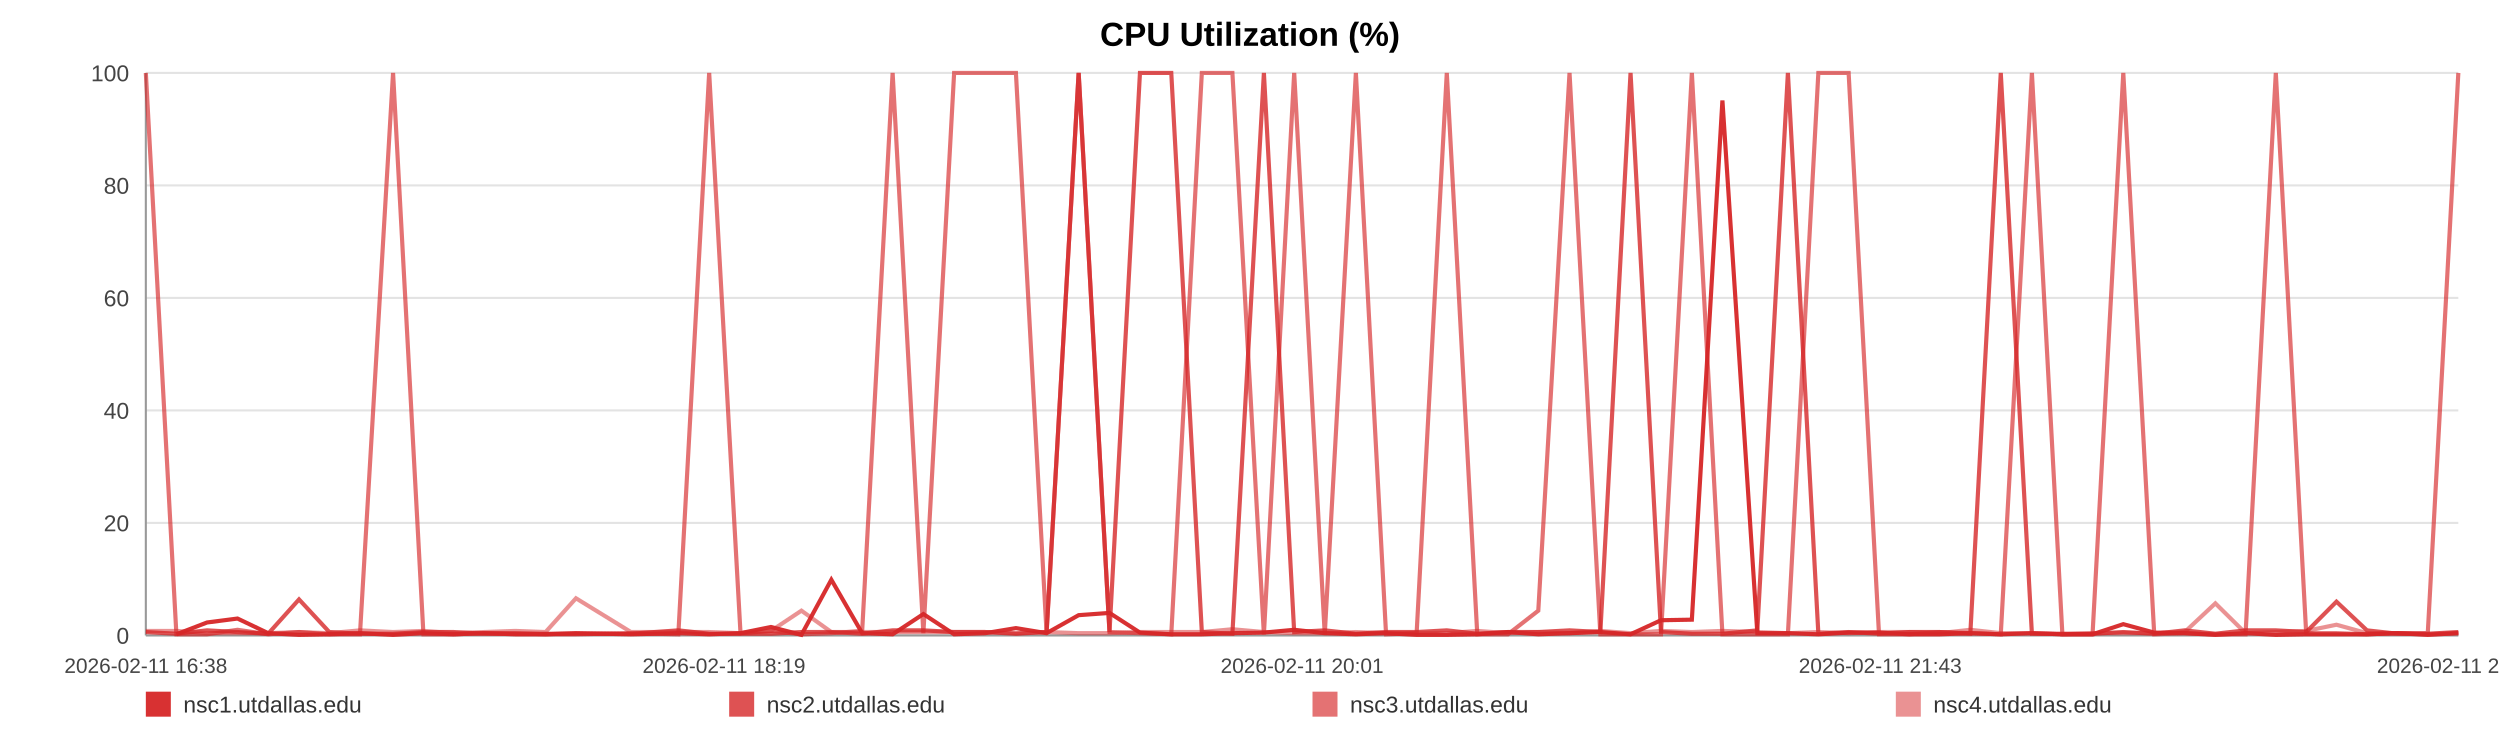
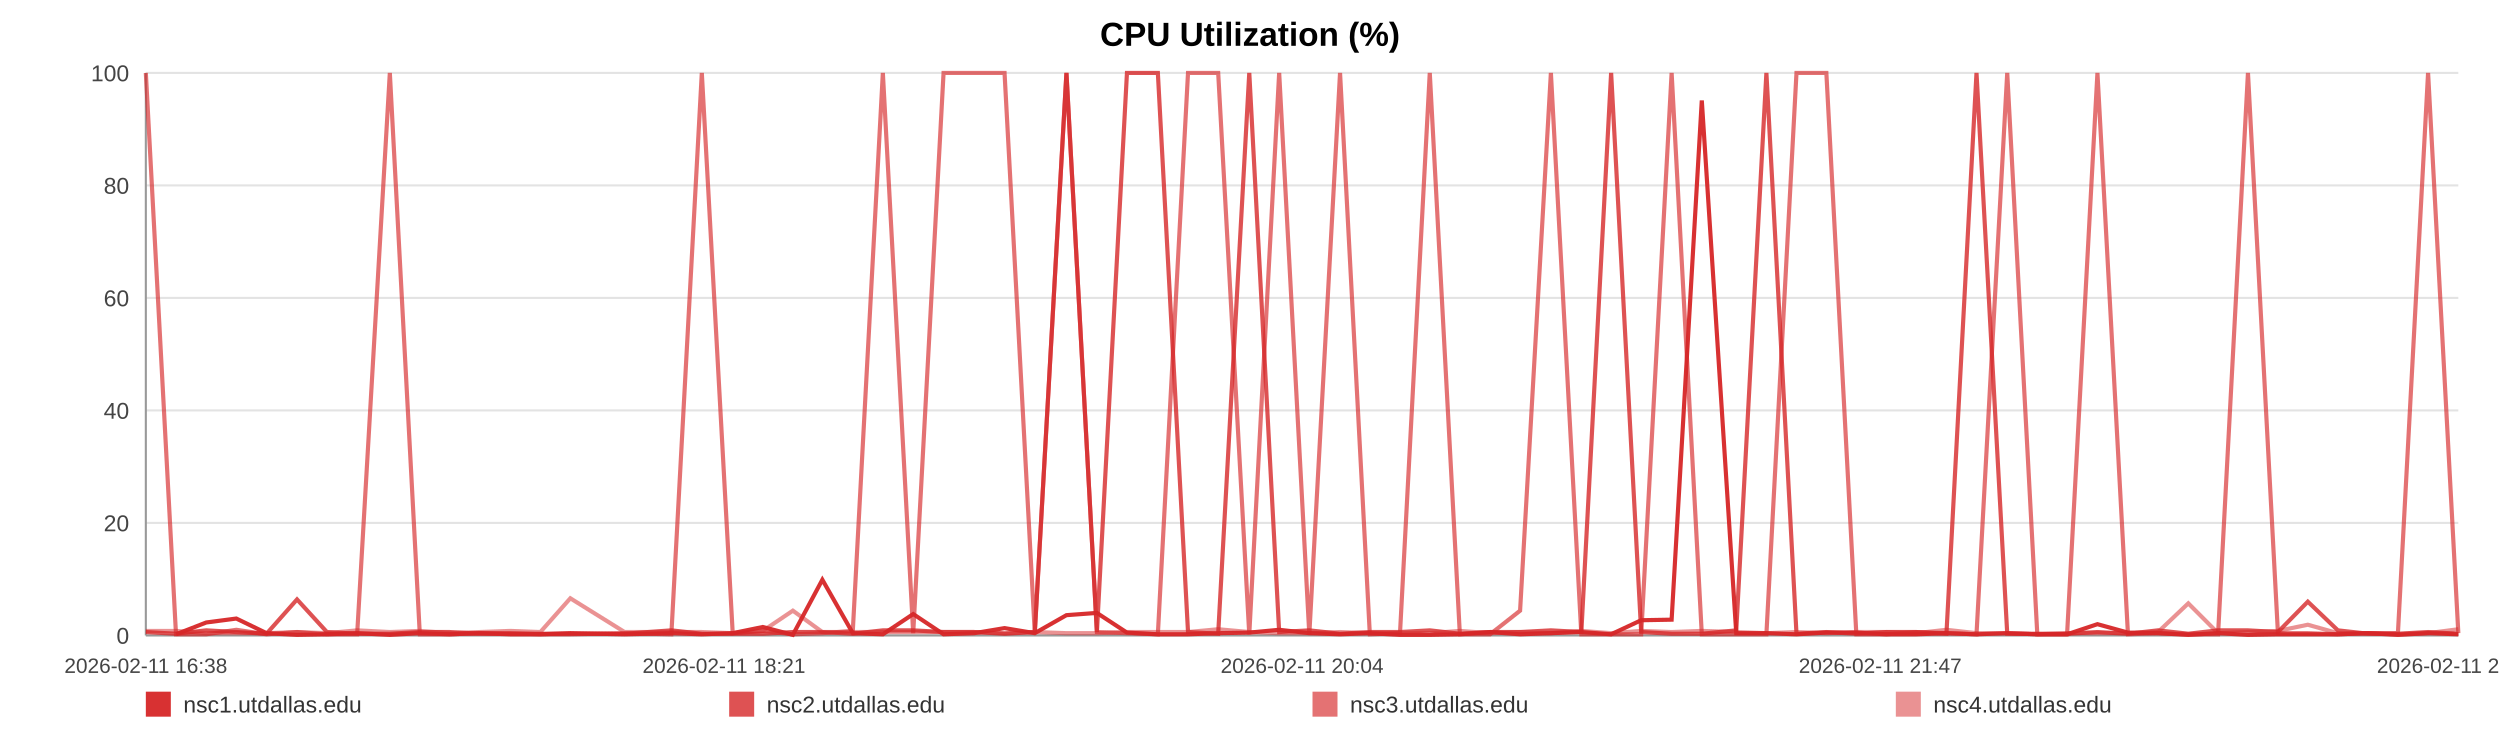
<svg xmlns="http://www.w3.org/2000/svg" width="1200" height="360" viewBox="0 0 1200 360" role="img" aria-label="CPU Utilization (%)">
  <rect width="100%" height="100%" fill="#ffffff" />
  <text x="600.0" y="22" text-anchor="middle" font-size="16" font-family="Arial, Helvetica, sans-serif" font-weight="bold">CPU Utilization (%)</text>
  <line x1="70" y1="35.00" x2="1180" y2="35.00" stroke="#e3e3e3" stroke-width="1" />
  <text x="62" y="39.00" text-anchor="end" font-size="11" fill="#444" font-family="Arial, Helvetica, sans-serif">100</text>
  <line x1="70" y1="89.00" x2="1180" y2="89.00" stroke="#e3e3e3" stroke-width="1" />
  <text x="62" y="93.00" text-anchor="end" font-size="11" fill="#444" font-family="Arial, Helvetica, sans-serif">80</text>
  <line x1="70" y1="143.00" x2="1180" y2="143.00" stroke="#e3e3e3" stroke-width="1" />
  <text x="62" y="147.00" text-anchor="end" font-size="11" fill="#444" font-family="Arial, Helvetica, sans-serif">60</text>
  <line x1="70" y1="197.00" x2="1180" y2="197.00" stroke="#e3e3e3" stroke-width="1" />
  <text x="62" y="201.00" text-anchor="end" font-size="11" fill="#444" font-family="Arial, Helvetica, sans-serif">40</text>
  <line x1="70" y1="251.00" x2="1180" y2="251.00" stroke="#e3e3e3" stroke-width="1" />
  <text x="62" y="255.00" text-anchor="end" font-size="11" fill="#444" font-family="Arial, Helvetica, sans-serif">20</text>
  <line x1="70" y1="305.00" x2="1180" y2="305.00" stroke="#e3e3e3" stroke-width="1" />
  <text x="62" y="309.00" text-anchor="end" font-size="11" fill="#444" font-family="Arial, Helvetica, sans-serif">0</text>
  <line x1="70" y1="35" x2="70" y2="305" stroke="#999" />
  <line x1="70" y1="305" x2="1180" y2="305" stroke="#999" />
  <text x="70.00" y="323" text-anchor="middle" font-size="10" fill="#444" font-family="Arial, Helvetica, sans-serif">2026-02-11 16:38</text>
-   <text x="347.50" y="323" text-anchor="middle" font-size="10" fill="#444" font-family="Arial, Helvetica, sans-serif">2026-02-11 18:19</text>
-   <text x="625.00" y="323" text-anchor="middle" font-size="10" fill="#444" font-family="Arial, Helvetica, sans-serif">2026-02-11 20:01</text>
-   <text x="902.50" y="323" text-anchor="middle" font-size="10" fill="#444" font-family="Arial, Helvetica, sans-serif">2026-02-11 21:43</text>
-   <text x="1180.00" y="323" text-anchor="middle" font-size="10" fill="#444" font-family="Arial, Helvetica, sans-serif">2026-02-11 23:25</text>
-   <polyline fill="none" stroke="#d62728" stroke-opacity="0.95" stroke-width="2" points="84.67,304.46 99.38,298.79 114.01,296.90 128.72,303.92 143.53,304.73 158.06,304.46 172.78,303.92 188.67,304.73 203.25,303.92 217.83,304.46 232.41,303.92 247.30,304.46 261.88,304.46 276.46,303.92 302.85,304.46 325.60,303.92 340.40,304.46 355.44,303.92 370.06,300.95 384.68,304.73 399.04,278.27 413.84,303.92 428.46,304.46 443.22,294.74 457.98,304.46 472.93,303.92 487.64,301.49 502.36,303.92 517.75,295.28 532.56,294.20 547.18,303.65 562.21,304.46 576.88,304.46 591.55,303.92 606.67,303.65 621.21,302.30 635.88,303.92 650.82,304.46 665.31,303.92 679.98,304.73 694.46,304.73 709.09,304.46 723.80,303.38 738.38,304.46 753.37,303.92 768.17,303.38 782.66,304.46 797.28,297.71 812.09,297.44 826.76,48.23 843.52,303.92 858.19,303.92 872.81,304.46 887.34,303.65 901.92,303.65 916.45,304.46 931.03,304.46 945.75,303.92 960.37,304.46 975.31,303.92 989.94,304.46 1004.42,304.46 1019.18,299.60 1034.03,303.65 1048.66,303.92 1063.37,304.73 1077.86,303.92 1092.39,304.73 1106.97,304.46 1121.50,304.46 1136.13,304.46 1150.80,303.92 1165.33,304.73 1180.00,303.92" />
-   <polyline fill="none" stroke="#d62728" stroke-opacity="0.80" stroke-width="2" points="70.00,303.38 84.67,304.19 99.38,302.57 114.01,303.38 128.72,304.19 143.53,287.72 158.06,303.38 172.78,304.19 188.67,304.19 203.25,303.38 217.83,303.38 232.41,304.19 247.30,304.19 261.88,304.19 276.46,304.19 302.85,304.19 325.60,302.57 340.40,304.19 355.44,304.19 370.06,304.19 384.68,303.38 399.04,303.38 413.84,304.19 428.46,302.57 443.22,302.57 457.98,303.38 472.93,303.38 487.64,304.19 502.36,303.38 517.75,35.00 532.56,303.38 547.18,35.00 562.21,35.00 576.88,303.38 591.55,304.19 606.67,35.00 621.21,303.38 635.88,302.57 650.82,304.19 665.31,303.38 679.98,303.38 694.46,302.57 709.09,304.19 723.80,303.38 738.38,303.38 753.37,302.57 768.17,303.38 782.66,35.00 797.28,303.38 812.09,304.19 826.76,304.19 843.52,302.57 858.19,35.00 872.81,304.19 887.34,303.38 901.92,304.19 916.45,303.38 931.03,303.38 945.75,304.19 960.37,35.00 975.31,304.19 989.94,304.19 1004.42,304.19 1019.18,303.38 1034.03,304.19 1048.66,302.57 1063.37,304.19 1077.86,302.57 1092.39,302.57 1106.97,303.38 1121.50,288.80 1136.13,302.57 1150.80,304.19 1165.33,304.19 1180.00,303.38" />
-   <polyline fill="none" stroke="#d62728" stroke-opacity="0.65" stroke-width="2" points="70.00,35.00 84.67,304.46 99.38,304.46 114.01,302.30 128.72,304.46 143.53,303.38 158.06,304.46 172.78,304.46 188.67,35.00 203.25,304.46 217.83,304.46 232.41,303.92 247.30,303.92 261.88,304.46 276.46,304.46 302.85,303.92 325.60,304.46 340.40,35.00 355.44,303.92 370.06,302.84 384.68,304.46 399.04,303.92 413.84,302.84 428.46,35.00 443.22,303.92 457.98,35.00 472.93,35.00 487.64,35.00 502.36,303.92 517.75,35.00 532.56,303.38 547.18,303.92 562.21,304.46 576.88,35.00 591.55,35.00 606.67,304.46 621.21,35.00 635.88,304.46 650.82,35.00 665.31,304.46 679.98,303.92 694.46,35.00 709.09,304.46 723.80,304.46 738.38,293.12 753.37,35.00 768.17,304.46 782.66,304.46 797.28,304.46 812.09,35.00 826.76,304.46 843.52,304.46 858.19,304.46 872.81,35.00 887.34,35.00 901.92,304.46 916.45,304.46 931.03,303.38 945.75,303.92 960.37,304.46 975.31,35.00 989.94,304.46 1004.42,304.46 1019.18,35.00 1034.03,304.46 1048.66,303.92 1063.37,304.46 1077.86,304.46 1092.39,35.00 1106.97,303.92 1121.50,303.92 1136.13,304.46 1150.80,303.92 1165.33,303.92 1180.00,35.00" />
-   <polyline fill="none" stroke="#d62728" stroke-opacity="0.50" stroke-width="2" points="70.00,302.84 84.67,302.84 99.38,303.92 114.01,303.92 128.72,303.92 143.53,303.38 158.06,303.92 172.78,302.57 188.67,303.38 203.25,302.84 217.83,303.92 232.41,303.38 247.30,302.84 261.88,303.38 276.46,287.18 302.85,303.38 325.60,303.38 340.40,303.38 355.44,303.92 370.06,302.84 384.68,293.12 399.04,303.38 413.84,303.38 428.46,303.38 443.22,303.38 457.98,303.38 472.93,303.38 487.64,303.92 502.36,303.38 517.75,303.92 532.56,303.92 547.18,303.38 562.21,303.38 576.88,303.38 591.55,302.03 606.67,303.38 621.21,303.92 635.88,303.92 650.82,303.38 665.31,303.92 679.98,303.92 694.46,303.92 709.09,302.84 723.80,303.92 738.38,303.38 753.37,303.92 768.17,302.84 782.66,303.92 797.28,302.84 812.09,303.38 826.76,302.84 843.52,303.38 858.19,303.92 872.81,303.38 887.34,303.92 901.92,303.38 916.45,303.38 931.03,303.92 945.75,302.30 960.37,303.92 975.31,303.92 989.94,304.46 1004.42,303.92 1019.18,303.92 1034.03,303.92 1048.66,303.38 1063.37,289.61 1077.86,303.92 1092.39,303.38 1106.97,302.84 1121.50,299.87 1136.13,303.92 1150.80,303.92 1165.33,304.46 1180.00,303.92" />
+   <text x="347.50" y="323" text-anchor="middle" font-size="10" fill="#444" font-family="Arial, Helvetica, sans-serif">2026-02-11 18:21</text>
+   <text x="625.00" y="323" text-anchor="middle" font-size="10" fill="#444" font-family="Arial, Helvetica, sans-serif">2026-02-11 20:04</text>
+   <text x="902.50" y="323" text-anchor="middle" font-size="10" fill="#444" font-family="Arial, Helvetica, sans-serif">2026-02-11 21:47</text>
+   <text x="1180.00" y="323" text-anchor="middle" font-size="10" fill="#444" font-family="Arial, Helvetica, sans-serif">2026-02-11 23:30</text>
+   <polyline fill="none" stroke="#d62728" stroke-opacity="0.95" stroke-width="2" points="84.48,304.46 99.00,298.79 113.43,296.90 127.95,303.92 142.57,304.73 156.91,304.46 171.43,303.92 187.12,304.73 201.51,303.92 215.89,304.46 230.28,303.92 244.98,304.46 259.37,304.46 273.76,303.92 299.80,304.46 322.25,303.92 336.87,304.46 351.70,303.92 366.13,300.95 380.57,304.73 394.73,278.27 409.34,303.92 423.77,304.46 438.34,294.74 452.91,304.46 467.65,303.92 482.18,301.49 496.70,303.92 511.89,295.28 526.51,294.20 540.94,303.65 555.77,304.46 570.25,304.46 584.73,303.92 599.65,303.65 614.00,302.30 628.47,303.92 643.22,304.46 657.52,303.92 672.00,304.73 686.29,304.73 700.73,304.46 715.25,303.38 729.64,304.46 744.43,303.92 759.04,303.38 773.34,304.46 787.77,297.71 802.38,297.44 816.86,48.23 833.40,303.92 847.87,303.92 862.31,304.46 876.65,303.65 891.04,303.65 905.38,304.46 919.77,304.46 934.29,303.92 948.72,304.46 963.47,303.92 977.90,304.46 992.20,304.46 1006.77,299.60 1021.42,303.65 1035.85,303.92 1050.38,304.73 1064.67,303.92 1079.02,304.73 1093.41,304.46 1107.75,304.46 1122.18,304.46 1136.66,303.92 1151.00,304.73 1165.48,303.92 1180.00,304.46" />
+   <polyline fill="none" stroke="#d62728" stroke-opacity="0.80" stroke-width="2" points="70.00,303.38 84.48,304.19 99.00,302.57 113.43,303.38 127.95,304.19 142.57,287.72 156.91,303.38 171.43,304.19 187.12,304.19 201.51,303.38 215.89,303.38 230.28,304.19 244.98,304.19 259.37,304.19 273.76,304.19 299.80,304.19 322.25,302.57 336.87,304.19 351.70,304.19 366.13,304.19 380.57,303.38 394.73,303.38 409.34,304.19 423.77,302.57 438.34,302.57 452.91,303.38 467.65,303.38 482.18,304.19 496.70,303.38 511.89,35.00 526.51,303.38 540.94,35.00 555.77,35.00 570.25,303.38 584.73,304.19 599.65,35.00 614.00,303.38 628.47,302.57 643.22,304.19 657.52,303.38 672.00,303.38 686.29,302.57 700.73,304.19 715.25,303.38 729.64,303.38 744.43,302.57 759.04,303.38 773.34,35.00 787.77,303.38 802.38,304.19 816.86,304.19 833.40,302.57 847.87,35.00 862.31,304.19 876.65,303.38 891.04,304.19 905.38,303.38 919.77,303.38 934.29,304.19 948.72,35.00 963.47,304.19 977.90,304.19 992.20,304.19 1006.77,303.38 1021.42,304.19 1035.85,302.57 1050.38,304.19 1064.67,302.57 1079.02,302.57 1093.41,303.38 1107.75,288.80 1122.18,302.57 1136.66,304.19 1151.00,304.19 1165.48,303.38 1180.00,304.19" />
+   <polyline fill="none" stroke="#d62728" stroke-opacity="0.65" stroke-width="2" points="70.00,35.00 84.48,304.46 99.00,304.46 113.43,302.30 127.95,304.46 142.57,303.38 156.91,304.46 171.43,304.46 187.12,35.00 201.51,304.46 215.89,304.46 230.28,303.92 244.98,303.92 259.37,304.46 273.76,304.46 299.80,303.92 322.25,304.46 336.87,35.00 351.70,303.92 366.13,302.84 380.57,304.46 394.73,303.92 409.34,302.84 423.77,35.00 438.34,303.92 452.91,35.00 467.65,35.00 482.18,35.00 496.70,303.92 511.89,35.00 526.51,303.38 540.94,303.92 555.77,304.46 570.25,35.00 584.73,35.00 599.65,304.46 614.00,35.00 628.47,304.46 643.22,35.00 657.52,304.46 672.00,303.92 686.29,35.00 700.73,304.46 715.25,304.46 729.64,293.12 744.43,35.00 759.04,304.46 773.34,304.46 787.77,304.46 802.38,35.00 816.86,304.46 833.40,304.46 847.87,304.46 862.31,35.00 876.65,35.00 891.04,304.46 905.38,304.46 919.77,303.38 934.29,303.92 948.72,304.46 963.47,35.00 977.90,304.46 992.20,304.46 1006.77,35.00 1021.42,304.46 1035.85,303.92 1050.38,304.46 1064.67,304.46 1079.02,35.00 1093.41,303.92 1107.75,303.92 1122.18,304.46 1136.66,303.92 1151.00,303.92 1165.48,35.00 1180.00,303.92" />
+   <polyline fill="none" stroke="#d62728" stroke-opacity="0.50" stroke-width="2" points="70.00,302.84 84.48,302.84 99.00,303.92 113.43,303.92 127.95,303.92 142.57,303.38 156.91,303.92 171.43,302.57 187.12,303.38 201.51,302.84 215.89,303.92 230.28,303.38 244.98,302.84 259.37,303.38 273.76,287.18 299.80,303.38 322.25,303.38 336.87,303.38 351.70,303.92 366.13,302.84 380.57,293.12 394.73,303.38 409.34,303.38 423.77,303.38 438.34,303.38 452.91,303.38 467.65,303.38 482.18,303.92 496.70,303.38 511.89,303.92 526.51,303.92 540.94,303.38 555.77,303.38 570.25,303.38 584.73,302.03 599.65,303.38 614.00,303.92 628.47,303.92 643.22,303.38 657.52,303.92 672.00,303.92 686.29,303.92 700.73,302.84 715.25,303.92 729.64,303.38 744.43,303.92 759.04,302.84 773.34,303.92 787.77,302.84 802.38,303.38 816.86,302.84 833.40,303.38 847.87,303.92 862.31,303.38 876.65,303.92 891.04,303.38 905.38,303.38 919.77,303.92 934.29,302.30 948.72,303.92 963.47,303.92 977.90,304.46 992.20,303.92 1006.77,303.92 1021.42,303.92 1035.85,303.38 1050.38,289.61 1064.67,303.92 1079.02,303.38 1093.41,302.84 1107.75,299.87 1122.18,303.92 1136.66,303.92 1151.00,304.46 1165.48,303.92 1180.00,302.03" />
  <rect x="70" y="332" width="12" height="12" fill="#d62728" fill-opacity="0.95" />
  <text x="88" y="342" font-size="11" fill="#333" font-family="Arial, Helvetica, sans-serif">nsc1.utdallas.edu</text>
  <rect x="350" y="332" width="12" height="12" fill="#d62728" fill-opacity="0.80" />
  <text x="368" y="342" font-size="11" fill="#333" font-family="Arial, Helvetica, sans-serif">nsc2.utdallas.edu</text>
  <rect x="630" y="332" width="12" height="12" fill="#d62728" fill-opacity="0.65" />
  <text x="648" y="342" font-size="11" fill="#333" font-family="Arial, Helvetica, sans-serif">nsc3.utdallas.edu</text>
  <rect x="910" y="332" width="12" height="12" fill="#d62728" fill-opacity="0.50" />
  <text x="928" y="342" font-size="11" fill="#333" font-family="Arial, Helvetica, sans-serif">nsc4.utdallas.edu</text>
</svg>
